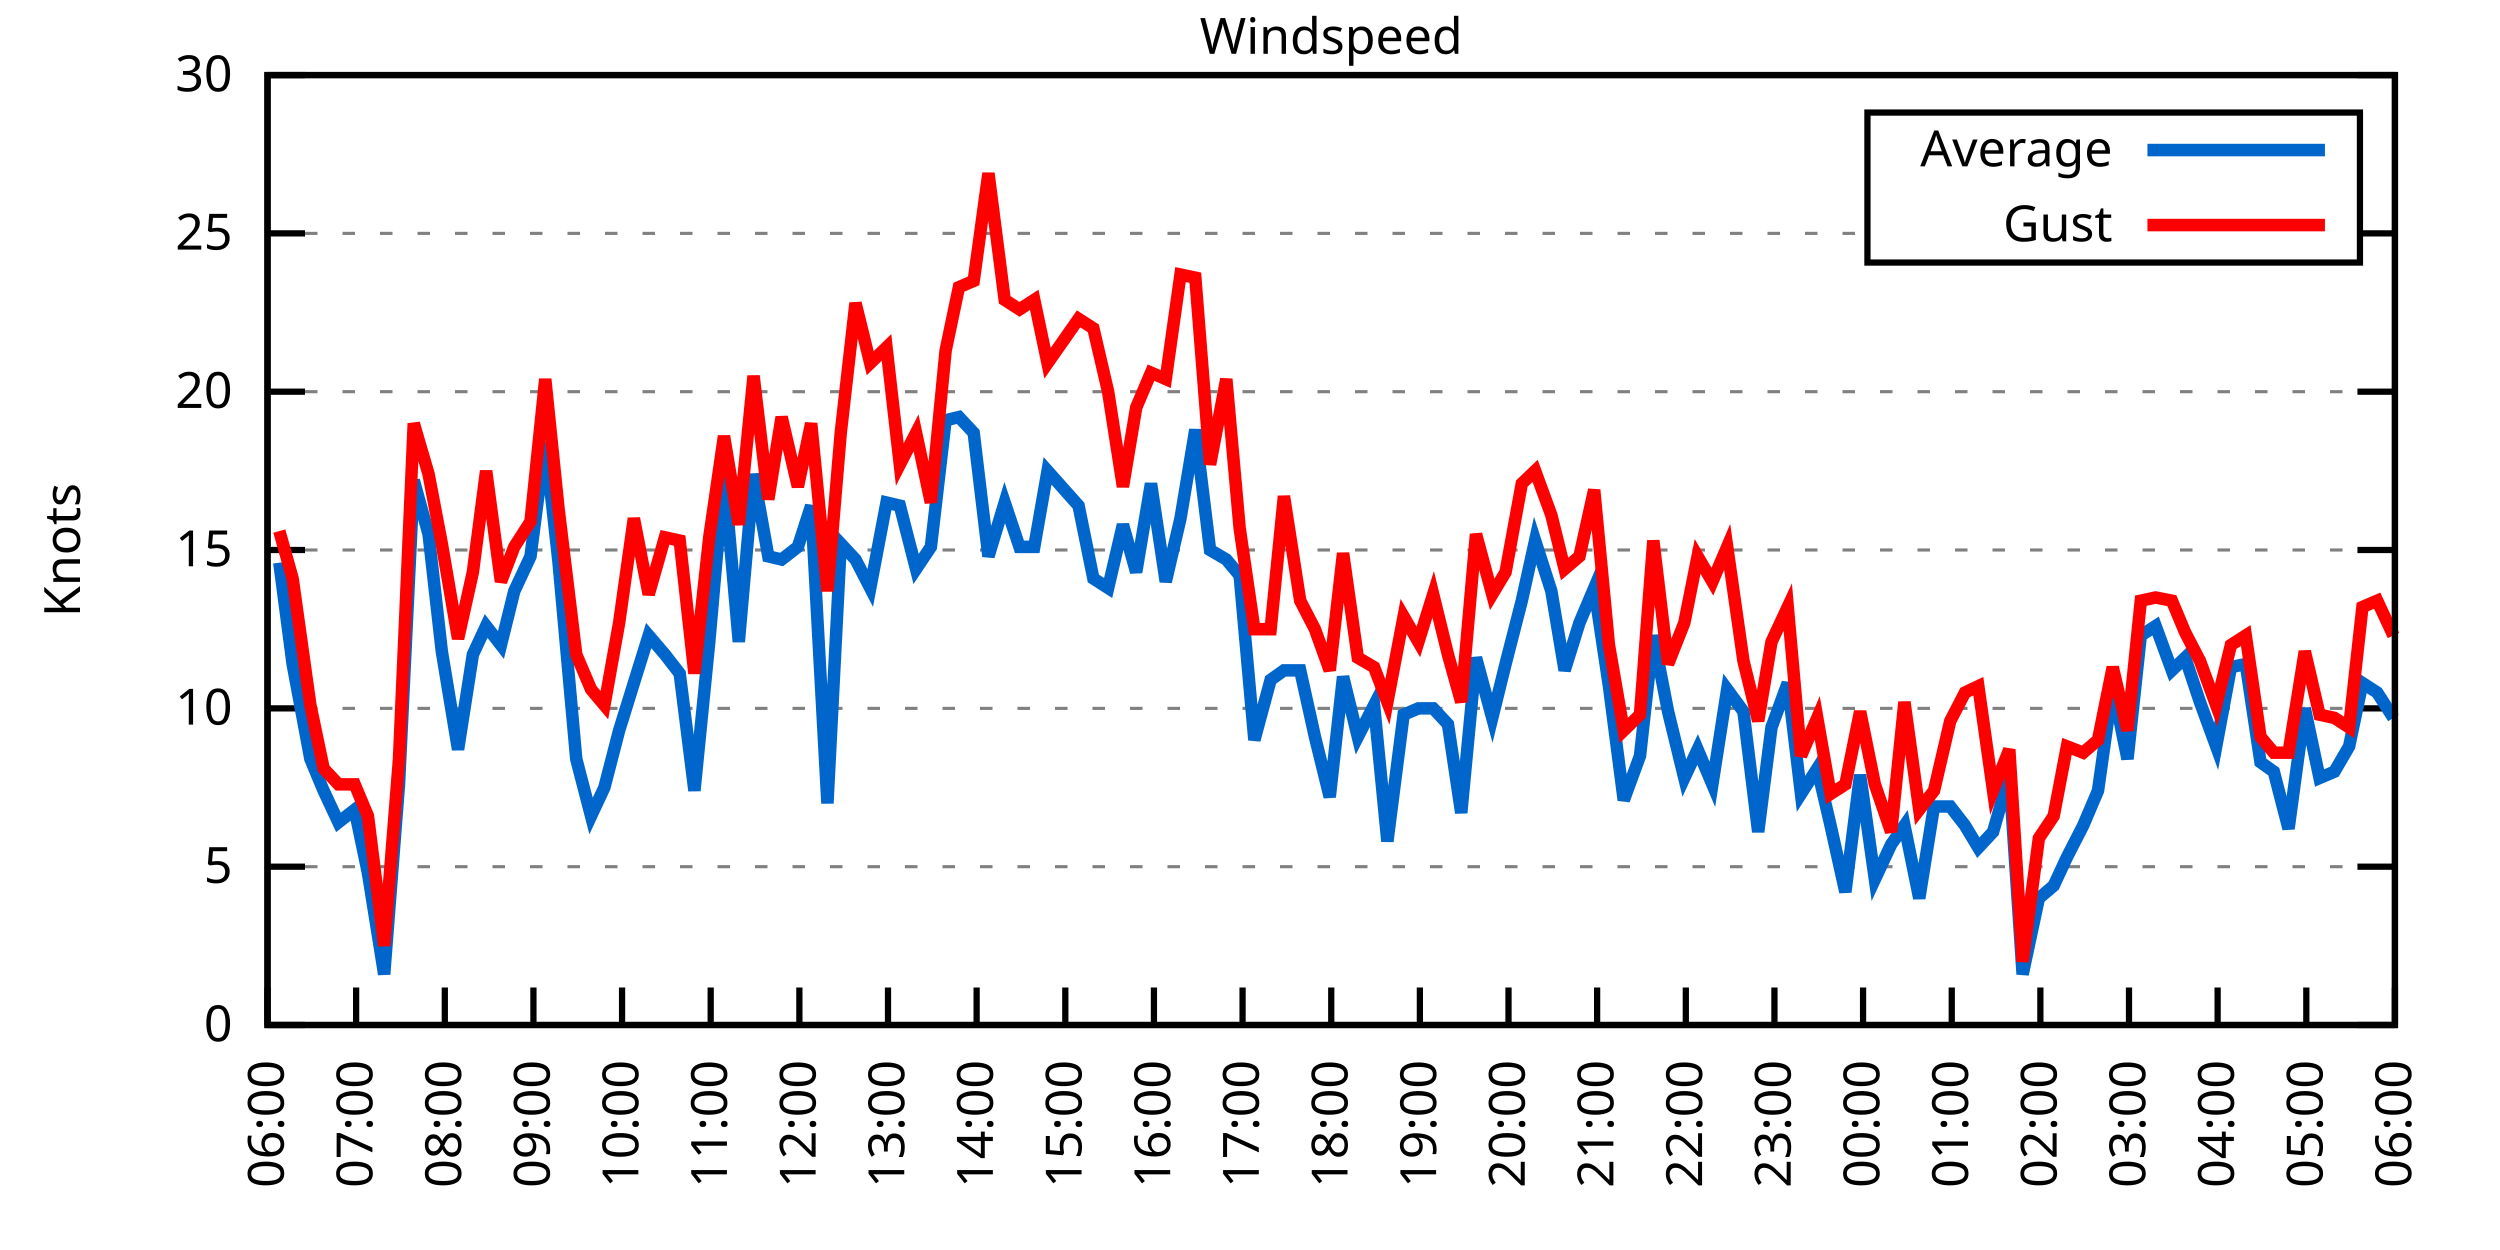
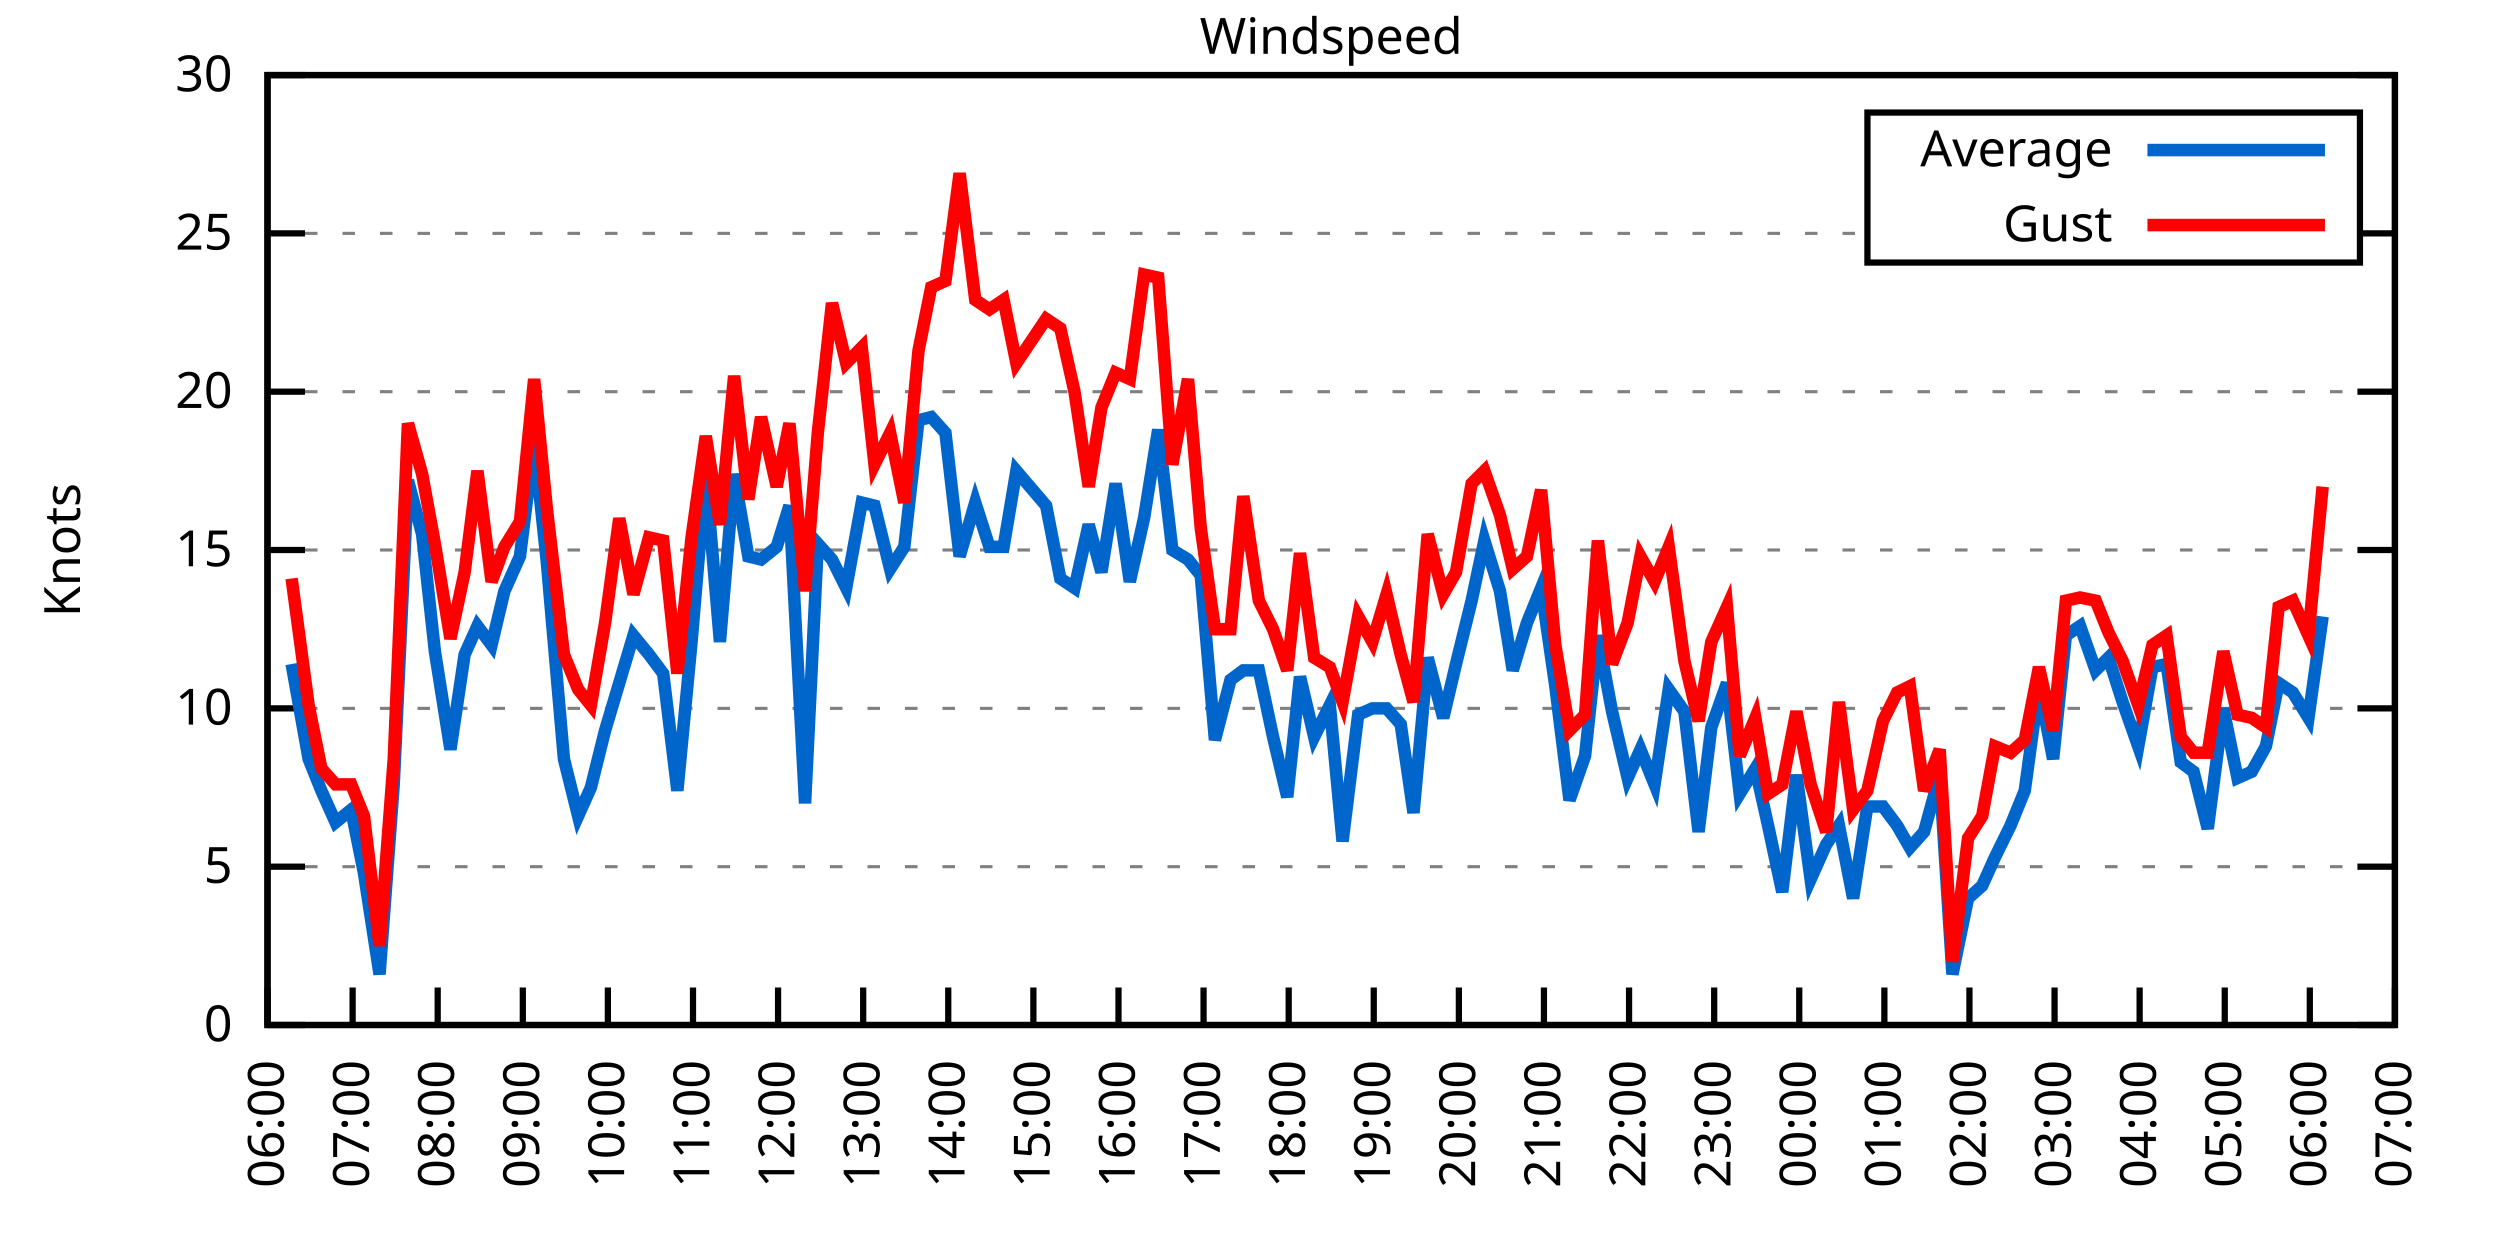
<svg xmlns="http://www.w3.org/2000/svg" xmlns:xlink="http://www.w3.org/1999/xlink" width="400" height="200" viewBox="0 0 400 200">
  <g id="gnuplot_canvas">
    <rect x="0" y="0" width="400" height="200" fill="none" />
    <defs>
      <circle id="gpDot" r="0.5" stroke-width="0.5" stroke="currentColor" />
      <path id="gpPt0" stroke-width="0.333" stroke="currentColor" d="M-1,0 h2 M0,-1 v2" />
      <path id="gpPt1" stroke-width="0.333" stroke="currentColor" d="M-1,-1 L1,1 M1,-1 L-1,1" />
      <path id="gpPt2" stroke-width="0.333" stroke="currentColor" d="M-1,0 L1,0 M0,-1 L0,1 M-1,-1 L1,1 M-1,1 L1,-1" />
      <rect id="gpPt3" stroke-width="0.333" stroke="currentColor" x="-1" y="-1" width="2" height="2" />
      <rect id="gpPt4" stroke-width="0.333" stroke="currentColor" fill="currentColor" x="-1" y="-1" width="2" height="2" />
      <circle id="gpPt5" stroke-width="0.333" stroke="currentColor" cx="0" cy="0" r="1" />
      <use xlink:href="#gpPt5" id="gpPt6" fill="currentColor" stroke="none" />
      <path id="gpPt7" stroke-width="0.333" stroke="currentColor" d="M0,-1.33 L-1.33,0.67 L1.33,0.67 z" />
      <use xlink:href="#gpPt7" id="gpPt8" fill="currentColor" stroke="none" />
      <use xlink:href="#gpPt7" id="gpPt9" stroke="currentColor" transform="rotate(180)" />
      <use xlink:href="#gpPt9" id="gpPt10" fill="currentColor" stroke="none" />
      <use xlink:href="#gpPt3" id="gpPt11" stroke="currentColor" transform="rotate(45)" />
      <use xlink:href="#gpPt11" id="gpPt12" fill="currentColor" stroke="none" />
      <path id="gpPt13" stroke-width="0.333" stroke="currentColor" d="M0,1.330 L1.265,0.411 L0.782,-1.067 L-0.782,-1.076 L-1.265,0.411 z" />
      <use xlink:href="#gpPt13" id="gpPt14" fill="currentColor" stroke="none" />
      <filter id="textbox" filterUnits="objectBoundingBox" x="0" y="0" height="1" width="1">
        <feFlood flood-color="white" flood-opacity="1" result="bgnd" />
        <feComposite in="SourceGraphic" in2="bgnd" operator="atop" />
      </filter>
      <filter id="greybox" filterUnits="objectBoundingBox" x="0" y="0" height="1" width="1">
        <feFlood flood-color="lightgrey" flood-opacity="1" result="grey" />
        <feComposite in="SourceGraphic" in2="grey" operator="atop" />
      </filter>
    </defs>
    <g fill="none" color="white" stroke="currentColor" stroke-width="1.00" stroke-linecap="butt" stroke-linejoin="miter">
</g>
    <g fill="none" color="black" stroke="currentColor" stroke-width="1.00" stroke-linecap="butt" stroke-linejoin="miter">
      <g stroke="none" shape-rendering="crispEdges">
        <polygon fill="rgb(255, 255, 255)" points="42.80,164.00 383.18,164.00 383.18,12.02 42.80,12.02 " />
      </g>
    </g>
    <g fill="none" color="black" stroke="currentColor" stroke-width="1.00" stroke-linecap="butt" stroke-linejoin="miter">
</g>
    <g fill="none" color="black" stroke="black" stroke-width="0.50" stroke-linecap="butt" stroke-linejoin="miter">
</g>
    <g fill="none" color="gray" stroke="currentColor" stroke-width="0.50" stroke-linecap="butt" stroke-linejoin="miter">
      <path stroke="gray" stroke-dasharray="2,4" class="gridline" d="M42.80,164.00 L383.19,164.00  " />
    </g>
    <g fill="none" color="gray" stroke="gray" stroke-width="1.00" stroke-linecap="butt" stroke-linejoin="miter">
</g>
    <g fill="none" color="black" stroke="currentColor" stroke-width="1.00" stroke-linecap="butt" stroke-linejoin="miter">
      <path stroke="black" d="M42.80,164.00 L48.80,164.00 M383.19,164.00 L377.19,164.00  " />
      <g transform="translate(37.20,166.60)" stroke="none" fill="black" font-family="Sans" font-size="8.00" text-anchor="end">
        <text>
          <tspan font-family="Sans"> 0</tspan>
        </text>
      </g>
    </g>
    <g fill="none" color="black" stroke="currentColor" stroke-width="1.00" stroke-linecap="butt" stroke-linejoin="miter">
</g>
    <g fill="none" color="black" stroke="black" stroke-width="0.50" stroke-linecap="butt" stroke-linejoin="miter">
</g>
    <g fill="none" color="gray" stroke="currentColor" stroke-width="0.50" stroke-linecap="butt" stroke-linejoin="miter">
      <path stroke="gray" stroke-dasharray="2,4" class="gridline" d="M42.80,138.67 L383.19,138.67  " />
    </g>
    <g fill="none" color="gray" stroke="gray" stroke-width="1.00" stroke-linecap="butt" stroke-linejoin="miter">
</g>
    <g fill="none" color="black" stroke="currentColor" stroke-width="1.00" stroke-linecap="butt" stroke-linejoin="miter">
      <path stroke="black" d="M42.80,138.67 L48.80,138.67 M383.19,138.67 L377.19,138.67  " />
      <g transform="translate(37.20,141.27)" stroke="none" fill="black" font-family="Sans" font-size="8.00" text-anchor="end">
        <text>
          <tspan font-family="Sans"> 5</tspan>
        </text>
      </g>
    </g>
    <g fill="none" color="black" stroke="currentColor" stroke-width="1.00" stroke-linecap="butt" stroke-linejoin="miter">
</g>
    <g fill="none" color="black" stroke="black" stroke-width="0.50" stroke-linecap="butt" stroke-linejoin="miter">
</g>
    <g fill="none" color="gray" stroke="currentColor" stroke-width="0.50" stroke-linecap="butt" stroke-linejoin="miter">
      <path stroke="gray" stroke-dasharray="2,4" class="gridline" d="M42.80,113.34 L383.19,113.34  " />
    </g>
    <g fill="none" color="gray" stroke="gray" stroke-width="1.00" stroke-linecap="butt" stroke-linejoin="miter">
</g>
    <g fill="none" color="black" stroke="currentColor" stroke-width="1.00" stroke-linecap="butt" stroke-linejoin="miter">
      <path stroke="black" d="M42.80,113.34 L48.80,113.34 M383.19,113.34 L377.19,113.34  " />
      <g transform="translate(37.20,115.94)" stroke="none" fill="black" font-family="Sans" font-size="8.00" text-anchor="end">
        <text>
          <tspan font-family="Sans"> 10</tspan>
        </text>
      </g>
    </g>
    <g fill="none" color="black" stroke="currentColor" stroke-width="1.00" stroke-linecap="butt" stroke-linejoin="miter">
</g>
    <g fill="none" color="black" stroke="black" stroke-width="0.50" stroke-linecap="butt" stroke-linejoin="miter">
</g>
    <g fill="none" color="gray" stroke="currentColor" stroke-width="0.50" stroke-linecap="butt" stroke-linejoin="miter">
      <path stroke="gray" stroke-dasharray="2,4" class="gridline" d="M42.80,88.00 L383.19,88.00  " />
    </g>
    <g fill="none" color="gray" stroke="gray" stroke-width="1.00" stroke-linecap="butt" stroke-linejoin="miter">
</g>
    <g fill="none" color="black" stroke="currentColor" stroke-width="1.00" stroke-linecap="butt" stroke-linejoin="miter">
      <path stroke="black" d="M42.80,88.00 L48.80,88.00 M383.19,88.00 L377.19,88.00  " />
      <g transform="translate(37.20,90.60)" stroke="none" fill="black" font-family="Sans" font-size="8.00" text-anchor="end">
        <text>
          <tspan font-family="Sans"> 15</tspan>
        </text>
      </g>
    </g>
    <g fill="none" color="black" stroke="currentColor" stroke-width="1.00" stroke-linecap="butt" stroke-linejoin="miter">
</g>
    <g fill="none" color="black" stroke="black" stroke-width="0.50" stroke-linecap="butt" stroke-linejoin="miter">
</g>
    <g fill="none" color="gray" stroke="currentColor" stroke-width="0.50" stroke-linecap="butt" stroke-linejoin="miter">
      <path stroke="gray" stroke-dasharray="2,4" class="gridline" d="M42.80,62.67 L383.19,62.67  " />
    </g>
    <g fill="none" color="gray" stroke="gray" stroke-width="1.00" stroke-linecap="butt" stroke-linejoin="miter">
</g>
    <g fill="none" color="black" stroke="currentColor" stroke-width="1.00" stroke-linecap="butt" stroke-linejoin="miter">
      <path stroke="black" d="M42.80,62.67 L48.80,62.67 M383.19,62.67 L377.19,62.67  " />
      <g transform="translate(37.20,65.27)" stroke="none" fill="black" font-family="Sans" font-size="8.00" text-anchor="end">
        <text>
          <tspan font-family="Sans"> 20</tspan>
        </text>
      </g>
    </g>
    <g fill="none" color="black" stroke="currentColor" stroke-width="1.00" stroke-linecap="butt" stroke-linejoin="miter">
</g>
    <g fill="none" color="black" stroke="black" stroke-width="0.50" stroke-linecap="butt" stroke-linejoin="miter">
</g>
    <g fill="none" color="gray" stroke="currentColor" stroke-width="0.50" stroke-linecap="butt" stroke-linejoin="miter">
      <path stroke="gray" stroke-dasharray="2,4" class="gridline" d="M42.80,37.34 L298.79,37.34 M377.59,37.34 L383.19,37.34  " />
    </g>
    <g fill="none" color="gray" stroke="gray" stroke-width="1.00" stroke-linecap="butt" stroke-linejoin="miter">
</g>
    <g fill="none" color="black" stroke="currentColor" stroke-width="1.00" stroke-linecap="butt" stroke-linejoin="miter">
      <path stroke="black" d="M42.80,37.34 L48.80,37.34 M383.19,37.34 L377.19,37.34  " />
      <g transform="translate(37.20,39.94)" stroke="none" fill="black" font-family="Sans" font-size="8.00" text-anchor="end">
        <text>
          <tspan font-family="Sans"> 25</tspan>
        </text>
      </g>
    </g>
    <g fill="none" color="black" stroke="currentColor" stroke-width="1.00" stroke-linecap="butt" stroke-linejoin="miter">
</g>
    <g fill="none" color="black" stroke="black" stroke-width="0.50" stroke-linecap="butt" stroke-linejoin="miter">
</g>
    <g fill="none" color="gray" stroke="currentColor" stroke-width="0.50" stroke-linecap="butt" stroke-linejoin="miter">
      <path stroke="gray" stroke-dasharray="2,4" class="gridline" d="M42.80,12.01 L383.19,12.01  " />
    </g>
    <g fill="none" color="gray" stroke="gray" stroke-width="1.00" stroke-linecap="butt" stroke-linejoin="miter">
</g>
    <g fill="none" color="black" stroke="currentColor" stroke-width="1.00" stroke-linecap="butt" stroke-linejoin="miter">
      <path stroke="black" d="M42.80,12.01 L48.80,12.01 M383.19,12.01 L377.19,12.01  " />
      <g transform="translate(37.20,14.61)" stroke="none" fill="black" font-family="Sans" font-size="8.00" text-anchor="end">
        <text>
          <tspan font-family="Sans"> 30</tspan>
        </text>
      </g>
    </g>
    <g fill="none" color="black" stroke="currentColor" stroke-width="1.00" stroke-linecap="butt" stroke-linejoin="miter">
      <path stroke="black" d="M42.80,164.00 L42.80,158.00  " />
      <g transform="translate(45.40,169.60) rotate(270.00)" stroke="none" fill="black" font-family="Sans" font-size="8.00" text-anchor="end">
        <text>
          <tspan font-family="Sans">06:00</tspan>
        </text>
      </g>
    </g>
    <g fill="none" color="black" stroke="currentColor" stroke-width="1.00" stroke-linecap="butt" stroke-linejoin="miter">
-       <path stroke="black" d="M56.98,164.00 L56.98,158.00  " />
-       <g transform="translate(59.58,169.60) rotate(270.00)" stroke="none" fill="black" font-family="Sans" font-size="8.00" text-anchor="end">
+       <path stroke="black" d="M56.42,164.00 L56.42,158.00  " />
+       <g transform="translate(59.02,169.60) rotate(270.00)" stroke="none" fill="black" font-family="Sans" font-size="8.00" text-anchor="end">
        <text>
          <tspan font-family="Sans">07:00</tspan>
        </text>
      </g>
    </g>
    <g fill="none" color="black" stroke="currentColor" stroke-width="1.00" stroke-linecap="butt" stroke-linejoin="miter">
-       <path stroke="black" d="M71.17,164.00 L71.17,158.00  " />
-       <g transform="translate(73.77,169.60) rotate(270.00)" stroke="none" fill="black" font-family="Sans" font-size="8.00" text-anchor="end">
+       <path stroke="black" d="M70.03,164.00 L70.03,158.00  " />
+       <g transform="translate(72.63,169.60) rotate(270.00)" stroke="none" fill="black" font-family="Sans" font-size="8.00" text-anchor="end">
        <text>
          <tspan font-family="Sans">08:00</tspan>
        </text>
      </g>
    </g>
    <g fill="none" color="black" stroke="currentColor" stroke-width="1.00" stroke-linecap="butt" stroke-linejoin="miter">
-       <path stroke="black" d="M85.35,164.00 L85.35,158.00  " />
-       <g transform="translate(87.95,169.60) rotate(270.00)" stroke="none" fill="black" font-family="Sans" font-size="8.00" text-anchor="end">
+       <path stroke="black" d="M83.65,164.00 L83.65,158.00  " />
+       <g transform="translate(86.25,169.60) rotate(270.00)" stroke="none" fill="black" font-family="Sans" font-size="8.00" text-anchor="end">
        <text>
          <tspan font-family="Sans">09:00</tspan>
        </text>
      </g>
    </g>
    <g fill="none" color="black" stroke="currentColor" stroke-width="1.00" stroke-linecap="butt" stroke-linejoin="miter">
-       <path stroke="black" d="M99.53,164.00 L99.53,158.00  " />
-       <g transform="translate(102.13,169.60) rotate(270.00)" stroke="none" fill="black" font-family="Sans" font-size="8.00" text-anchor="end">
+       <path stroke="black" d="M97.26,164.00 L97.26,158.00  " />
+       <g transform="translate(99.86,169.60) rotate(270.00)" stroke="none" fill="black" font-family="Sans" font-size="8.00" text-anchor="end">
        <text>
          <tspan font-family="Sans">10:00</tspan>
        </text>
      </g>
    </g>
    <g fill="none" color="black" stroke="currentColor" stroke-width="1.00" stroke-linecap="butt" stroke-linejoin="miter">
-       <path stroke="black" d="M113.71,164.00 L113.71,158.00  " />
-       <g transform="translate(116.31,169.60) rotate(270.00)" stroke="none" fill="black" font-family="Sans" font-size="8.00" text-anchor="end">
+       <path stroke="black" d="M110.88,164.00 L110.88,158.00  " />
+       <g transform="translate(113.48,169.60) rotate(270.00)" stroke="none" fill="black" font-family="Sans" font-size="8.00" text-anchor="end">
        <text>
          <tspan font-family="Sans">11:00</tspan>
        </text>
      </g>
    </g>
    <g fill="none" color="black" stroke="currentColor" stroke-width="1.00" stroke-linecap="butt" stroke-linejoin="miter">
-       <path stroke="black" d="M127.90,164.00 L127.90,158.00  " />
-       <g transform="translate(130.50,169.60) rotate(270.00)" stroke="none" fill="black" font-family="Sans" font-size="8.00" text-anchor="end">
+       <path stroke="black" d="M124.49,164.00 L124.49,158.00  " />
+       <g transform="translate(127.09,169.60) rotate(270.00)" stroke="none" fill="black" font-family="Sans" font-size="8.00" text-anchor="end">
        <text>
          <tspan font-family="Sans">12:00</tspan>
        </text>
      </g>
    </g>
    <g fill="none" color="black" stroke="currentColor" stroke-width="1.00" stroke-linecap="butt" stroke-linejoin="miter">
-       <path stroke="black" d="M142.08,164.00 L142.08,158.00  " />
-       <g transform="translate(144.68,169.60) rotate(270.00)" stroke="none" fill="black" font-family="Sans" font-size="8.00" text-anchor="end">
+       <path stroke="black" d="M138.11,164.00 L138.11,158.00  " />
+       <g transform="translate(140.71,169.60) rotate(270.00)" stroke="none" fill="black" font-family="Sans" font-size="8.00" text-anchor="end">
        <text>
          <tspan font-family="Sans">13:00</tspan>
        </text>
      </g>
    </g>
    <g fill="none" color="black" stroke="currentColor" stroke-width="1.00" stroke-linecap="butt" stroke-linejoin="miter">
-       <path stroke="black" d="M156.26,164.00 L156.26,158.00  " />
-       <g transform="translate(158.86,169.60) rotate(270.00)" stroke="none" fill="black" font-family="Sans" font-size="8.00" text-anchor="end">
+       <path stroke="black" d="M151.72,164.00 L151.72,158.00  " />
+       <g transform="translate(154.32,169.60) rotate(270.00)" stroke="none" fill="black" font-family="Sans" font-size="8.00" text-anchor="end">
        <text>
          <tspan font-family="Sans">14:00</tspan>
        </text>
      </g>
    </g>
    <g fill="none" color="black" stroke="currentColor" stroke-width="1.00" stroke-linecap="butt" stroke-linejoin="miter">
-       <path stroke="black" d="M170.45,164.00 L170.45,158.00  " />
-       <g transform="translate(173.05,169.60) rotate(270.00)" stroke="none" fill="black" font-family="Sans" font-size="8.00" text-anchor="end">
+       <path stroke="black" d="M165.34,164.00 L165.34,158.00  " />
+       <g transform="translate(167.94,169.60) rotate(270.00)" stroke="none" fill="black" font-family="Sans" font-size="8.00" text-anchor="end">
        <text>
          <tspan font-family="Sans">15:00</tspan>
        </text>
      </g>
    </g>
    <g fill="none" color="black" stroke="currentColor" stroke-width="1.00" stroke-linecap="butt" stroke-linejoin="miter">
-       <path stroke="black" d="M184.63,164.00 L184.63,158.00  " />
-       <g transform="translate(187.23,169.60) rotate(270.00)" stroke="none" fill="black" font-family="Sans" font-size="8.00" text-anchor="end">
+       <path stroke="black" d="M178.96,164.00 L178.96,158.00  " />
+       <g transform="translate(181.56,169.60) rotate(270.00)" stroke="none" fill="black" font-family="Sans" font-size="8.00" text-anchor="end">
        <text>
          <tspan font-family="Sans">16:00</tspan>
        </text>
      </g>
    </g>
    <g fill="none" color="black" stroke="currentColor" stroke-width="1.00" stroke-linecap="butt" stroke-linejoin="miter">
-       <path stroke="black" d="M198.81,164.00 L198.81,158.00  " />
-       <g transform="translate(201.41,169.60) rotate(270.00)" stroke="none" fill="black" font-family="Sans" font-size="8.00" text-anchor="end">
+       <path stroke="black" d="M192.57,164.00 L192.57,158.00  " />
+       <g transform="translate(195.17,169.60) rotate(270.00)" stroke="none" fill="black" font-family="Sans" font-size="8.00" text-anchor="end">
        <text>
          <tspan font-family="Sans">17:00</tspan>
        </text>
      </g>
    </g>
    <g fill="none" color="black" stroke="currentColor" stroke-width="1.00" stroke-linecap="butt" stroke-linejoin="miter">
-       <path stroke="black" d="M213.00,164.00 L213.00,158.00  " />
-       <g transform="translate(215.60,169.60) rotate(270.00)" stroke="none" fill="black" font-family="Sans" font-size="8.00" text-anchor="end">
+       <path stroke="black" d="M206.19,164.00 L206.19,158.00  " />
+       <g transform="translate(208.79,169.60) rotate(270.00)" stroke="none" fill="black" font-family="Sans" font-size="8.00" text-anchor="end">
        <text>
          <tspan font-family="Sans">18:00</tspan>
        </text>
      </g>
    </g>
    <g fill="none" color="black" stroke="currentColor" stroke-width="1.00" stroke-linecap="butt" stroke-linejoin="miter">
-       <path stroke="black" d="M227.18,164.00 L227.18,158.00  " />
-       <g transform="translate(229.78,169.60) rotate(270.00)" stroke="none" fill="black" font-family="Sans" font-size="8.00" text-anchor="end">
+       <path stroke="black" d="M219.80,164.00 L219.80,158.00  " />
+       <g transform="translate(222.40,169.60) rotate(270.00)" stroke="none" fill="black" font-family="Sans" font-size="8.00" text-anchor="end">
        <text>
          <tspan font-family="Sans">19:00</tspan>
        </text>
      </g>
    </g>
    <g fill="none" color="black" stroke="currentColor" stroke-width="1.00" stroke-linecap="butt" stroke-linejoin="miter">
-       <path stroke="black" d="M241.36,164.00 L241.36,158.00  " />
-       <g transform="translate(243.96,169.60) rotate(270.00)" stroke="none" fill="black" font-family="Sans" font-size="8.00" text-anchor="end">
+       <path stroke="black" d="M233.42,164.00 L233.42,158.00  " />
+       <g transform="translate(236.02,169.60) rotate(270.00)" stroke="none" fill="black" font-family="Sans" font-size="8.00" text-anchor="end">
        <text>
          <tspan font-family="Sans">20:00</tspan>
        </text>
      </g>
    </g>
    <g fill="none" color="black" stroke="currentColor" stroke-width="1.00" stroke-linecap="butt" stroke-linejoin="miter">
-       <path stroke="black" d="M255.54,164.00 L255.54,158.00  " />
-       <g transform="translate(258.14,169.60) rotate(270.00)" stroke="none" fill="black" font-family="Sans" font-size="8.00" text-anchor="end">
+       <path stroke="black" d="M247.03,164.00 L247.03,158.00  " />
+       <g transform="translate(249.63,169.60) rotate(270.00)" stroke="none" fill="black" font-family="Sans" font-size="8.00" text-anchor="end">
        <text>
          <tspan font-family="Sans">21:00</tspan>
        </text>
      </g>
    </g>
    <g fill="none" color="black" stroke="currentColor" stroke-width="1.00" stroke-linecap="butt" stroke-linejoin="miter">
-       <path stroke="black" d="M269.73,164.00 L269.73,158.00  " />
-       <g transform="translate(272.33,169.60) rotate(270.00)" stroke="none" fill="black" font-family="Sans" font-size="8.00" text-anchor="end">
+       <path stroke="black" d="M260.65,164.00 L260.65,158.00  " />
+       <g transform="translate(263.25,169.60) rotate(270.00)" stroke="none" fill="black" font-family="Sans" font-size="8.00" text-anchor="end">
        <text>
          <tspan font-family="Sans">22:00</tspan>
        </text>
      </g>
    </g>
    <g fill="none" color="black" stroke="currentColor" stroke-width="1.00" stroke-linecap="butt" stroke-linejoin="miter">
-       <path stroke="black" d="M283.91,164.00 L283.91,158.00  " />
-       <g transform="translate(286.51,169.60) rotate(270.00)" stroke="none" fill="black" font-family="Sans" font-size="8.00" text-anchor="end">
+       <path stroke="black" d="M274.27,164.00 L274.27,158.00  " />
+       <g transform="translate(276.87,169.60) rotate(270.00)" stroke="none" fill="black" font-family="Sans" font-size="8.00" text-anchor="end">
        <text>
          <tspan font-family="Sans">23:00</tspan>
        </text>
      </g>
    </g>
    <g fill="none" color="black" stroke="currentColor" stroke-width="1.00" stroke-linecap="butt" stroke-linejoin="miter">
-       <path stroke="black" d="M298.09,164.00 L298.09,158.00  " />
-       <g transform="translate(300.69,169.60) rotate(270.00)" stroke="none" fill="black" font-family="Sans" font-size="8.00" text-anchor="end">
+       <path stroke="black" d="M287.88,164.00 L287.88,158.00  " />
+       <g transform="translate(290.48,169.60) rotate(270.00)" stroke="none" fill="black" font-family="Sans" font-size="8.00" text-anchor="end">
        <text>
          <tspan font-family="Sans">00:00</tspan>
        </text>
      </g>
    </g>
    <g fill="none" color="black" stroke="currentColor" stroke-width="1.00" stroke-linecap="butt" stroke-linejoin="miter">
-       <path stroke="black" d="M312.28,164.00 L312.28,158.00  " />
-       <g transform="translate(314.88,169.60) rotate(270.00)" stroke="none" fill="black" font-family="Sans" font-size="8.00" text-anchor="end">
+       <path stroke="black" d="M301.50,164.00 L301.50,158.00  " />
+       <g transform="translate(304.10,169.60) rotate(270.00)" stroke="none" fill="black" font-family="Sans" font-size="8.00" text-anchor="end">
        <text>
          <tspan font-family="Sans">01:00</tspan>
        </text>
      </g>
    </g>
    <g fill="none" color="black" stroke="currentColor" stroke-width="1.00" stroke-linecap="butt" stroke-linejoin="miter">
-       <path stroke="black" d="M326.46,164.00 L326.46,158.00  " />
-       <g transform="translate(329.06,169.60) rotate(270.00)" stroke="none" fill="black" font-family="Sans" font-size="8.00" text-anchor="end">
+       <path stroke="black" d="M315.11,164.00 L315.11,158.00  " />
+       <g transform="translate(317.71,169.60) rotate(270.00)" stroke="none" fill="black" font-family="Sans" font-size="8.00" text-anchor="end">
        <text>
          <tspan font-family="Sans">02:00</tspan>
        </text>
      </g>
    </g>
    <g fill="none" color="black" stroke="currentColor" stroke-width="1.00" stroke-linecap="butt" stroke-linejoin="miter">
-       <path stroke="black" d="M340.64,164.00 L340.64,158.00  " />
-       <g transform="translate(343.24,169.60) rotate(270.00)" stroke="none" fill="black" font-family="Sans" font-size="8.00" text-anchor="end">
+       <path stroke="black" d="M328.73,164.00 L328.73,158.00  " />
+       <g transform="translate(331.33,169.60) rotate(270.00)" stroke="none" fill="black" font-family="Sans" font-size="8.00" text-anchor="end">
        <text>
          <tspan font-family="Sans">03:00</tspan>
        </text>
      </g>
    </g>
    <g fill="none" color="black" stroke="currentColor" stroke-width="1.00" stroke-linecap="butt" stroke-linejoin="miter">
-       <path stroke="black" d="M354.82,164.00 L354.82,158.00  " />
-       <g transform="translate(357.42,169.60) rotate(270.00)" stroke="none" fill="black" font-family="Sans" font-size="8.00" text-anchor="end">
+       <path stroke="black" d="M342.34,164.00 L342.34,158.00  " />
+       <g transform="translate(344.94,169.60) rotate(270.00)" stroke="none" fill="black" font-family="Sans" font-size="8.00" text-anchor="end">
        <text>
          <tspan font-family="Sans">04:00</tspan>
        </text>
      </g>
    </g>
    <g fill="none" color="black" stroke="currentColor" stroke-width="1.00" stroke-linecap="butt" stroke-linejoin="miter">
-       <path stroke="black" d="M369.01,164.00 L369.01,158.00  " />
-       <g transform="translate(371.61,169.60) rotate(270.00)" stroke="none" fill="black" font-family="Sans" font-size="8.00" text-anchor="end">
+       <path stroke="black" d="M355.96,164.00 L355.96,158.00  " />
+       <g transform="translate(358.56,169.60) rotate(270.00)" stroke="none" fill="black" font-family="Sans" font-size="8.00" text-anchor="end">
        <text>
          <tspan font-family="Sans">05:00</tspan>
+         </text>
+       </g>
+     </g>
+     <g fill="none" color="black" stroke="currentColor" stroke-width="1.00" stroke-linecap="butt" stroke-linejoin="miter">
+       <path stroke="black" d="M369.57,164.00 L369.57,158.00  " />
+       <g transform="translate(372.17,169.60) rotate(270.00)" stroke="none" fill="black" font-family="Sans" font-size="8.00" text-anchor="end">
+         <text>
+           <tspan font-family="Sans">06:00</tspan>
        </text>
      </g>
    </g>
    <g fill="none" color="black" stroke="currentColor" stroke-width="1.00" stroke-linecap="butt" stroke-linejoin="miter">
      <path stroke="black" d="M383.19,164.00 L383.19,158.00  " />
      <g transform="translate(385.79,169.60) rotate(270.00)" stroke="none" fill="black" font-family="Sans" font-size="8.00" text-anchor="end">
        <text>
-           <tspan font-family="Sans">06:00</tspan>
+           <tspan font-family="Sans">07:00</tspan>
        </text>
      </g>
    </g>
    <g fill="none" color="black" stroke="currentColor" stroke-width="1.00" stroke-linecap="butt" stroke-linejoin="miter">
</g>
    <g fill="none" color="black" stroke="currentColor" stroke-width="1.00" stroke-linecap="butt" stroke-linejoin="miter">
      <path stroke="black" d="M42.80,12.01 L42.80,164.00 L383.19,164.00 L383.19,12.01 L42.80,12.01 Z  " />
    </g>
    <g fill="none" color="black" stroke="currentColor" stroke-width="1.00" stroke-linecap="butt" stroke-linejoin="miter">
</g>
    <g fill="none" color="black" stroke="currentColor" stroke-width="1.00" stroke-linecap="butt" stroke-linejoin="miter">
      <path stroke="black" d="M298.79,42.01 L298.79,18.01 L377.59,18.01 L377.59,42.01 L298.79,42.01 Z  " />
    </g>
    <g id="Windspeed_plot_1">
      <g fill="none" color="white" stroke="black" stroke-width="2.00" stroke-linecap="butt" stroke-linejoin="miter">
</g>
      <g fill="none" color="black" stroke="currentColor" stroke-width="2.00" stroke-linecap="butt" stroke-linejoin="miter">
        <g transform="translate(337.99,26.61)" stroke="none" fill="black" font-family="Sans" font-size="8.00" text-anchor="end">
          <text>
            <tspan font-family="Sans">Average</tspan>
          </text>
        </g>
      </g>
      <g fill="none" color="black" stroke="currentColor" stroke-width="2.00" stroke-linecap="butt" stroke-linejoin="miter">
-         <path stroke="rgb(  0, 102, 204)" d="M343.59,24.01 L371.99,24.01 M44.69,90.03 L46.82,106.24 L49.66,121.44 L51.78,126.51 L54.15,131.58 L56.75,129.55   L58.87,139.68 L61.47,155.89 L63.84,125.50 L66.20,76.86 L68.57,85.47 L70.69,104.22 L73.29,119.92 L75.66,104.72   L77.78,100.16 L80.15,103.20 L82.28,94.59 L84.88,89.02 L87.24,70.78 L89.37,90.03 L92.20,121.44 L94.57,130.56   L96.70,126.00 L99.06,116.88 L101.42,109.28 L103.79,101.68 L106.39,104.72 L108.75,107.76 L111.11,126.51 L113.48,102.70   L115.84,75.85 L118.21,102.70 L120.57,75.85 L122.93,89.02 L125.06,89.52 L127.66,87.50 L129.79,80.91 L132.39,128.54   L134.52,86.99 L136.88,89.52 L139.24,94.08 L141.84,80.41 L143.97,80.91 L146.57,91.04 L148.94,87.50 L151.30,67.23   L153.43,66.73 L155.79,69.26 L158.15,89.02 L160.75,80.41 L163.12,87.50 L165.48,87.50 L167.61,75.34 L172.57,80.91   L174.94,92.56 L177.30,94.08 L179.67,83.95 L181.79,91.55 L184.16,77.37 L186.52,93.07 L188.88,82.94 L191.25,68.75   L193.61,88.00 L196.21,89.52 L198.34,92.06 L200.70,118.40 L203.30,108.78 L205.43,107.26 L208.03,107.26 L210.39,117.90   L212.76,127.52 L214.89,108.27 L217.25,117.90 L219.85,112.83 L221.98,134.62 L224.58,114.35 L226.94,113.34 L229.31,113.34   L231.67,115.87 L233.80,130.06 L236.16,105.23 L238.76,114.86 L240.89,106.24 L243.49,96.11 L245.62,86.49 L248.22,94.59   L250.34,107.26 L252.71,99.66 L255.07,94.08 L257.43,109.79 L259.80,128.03 L262.40,120.94 L264.53,101.68 L266.89,113.84   L269.49,124.48 L271.62,119.92 L273.98,125.50 L276.35,110.30 L278.95,113.84 L281.31,133.10 L283.44,116.38 L286.04,109.28   L288.16,127.02 L290.76,122.96 L292.89,132.08 L295.26,142.72 L297.62,123.98 L299.98,140.69 L302.58,135.12 L304.71,132.08   L307.08,143.73 L309.44,129.04 L312.04,129.04 L314.40,132.08 L316.53,135.63 L318.89,133.10 L321.49,123.98 L323.62,155.89   L326.22,143.73 L328.59,141.71 L330.71,137.15 L333.31,132.08 L335.68,126.51 L338.04,109.79 L340.40,121.44 L342.53,101.68   L344.90,100.16 L347.50,107.26 L349.62,105.23 L351.99,112.32 L354.59,119.42 L356.95,106.75 L359.32,106.24 L361.68,121.95   L363.81,123.47 L366.17,132.59 L368.77,113.34 L371.13,124.48 L373.50,123.47 L375.86,119.42 L377.99,109.28 L380.35,110.80   L382.95,114.86  " />
+         <path stroke="rgb(  0, 102, 204)" d="M343.59,24.01 L371.99,24.01 M46.66,106.24 L49.38,121.44 L51.42,126.51 L53.69,131.58 L56.19,129.55 L58.23,139.68   L60.73,155.89 L63.00,125.50 L65.27,76.86 L67.54,85.47 L69.58,104.22 L72.07,119.92 L74.34,104.72 L76.39,100.16   L78.65,103.20 L80.70,94.59 L83.19,89.02 L85.46,70.78 L87.50,90.03 L90.23,121.44 L92.50,130.56 L94.54,126.00   L96.81,116.88 L99.08,109.28 L101.35,101.68 L103.84,104.72 L106.11,107.76 L108.38,126.51 L110.65,102.70 L112.92,75.85   L115.19,102.70 L117.46,75.85 L119.73,89.02 L121.77,89.52 L124.27,87.50 L126.31,80.91 L128.81,128.54 L130.85,86.99   L133.12,89.52 L135.39,94.08 L137.88,80.41 L139.92,80.91 L142.42,91.04 L144.69,87.50 L146.96,67.23 L149.00,66.73   L151.27,69.26 L153.54,89.02 L156.04,80.41 L158.31,87.50 L160.57,87.50 L162.62,75.34 L167.38,80.91 L169.65,92.56   L171.92,94.08 L174.19,83.95 L176.23,91.55 L178.50,77.37 L180.77,93.07 L183.04,82.94 L185.31,68.75 L187.58,88.00   L190.08,89.52 L192.12,92.06 L194.39,118.40 L196.88,108.78 L198.93,107.26 L201.42,107.26 L203.69,117.90 L205.96,127.52   L208.00,108.27 L210.27,117.90 L212.77,112.83 L214.81,134.62 L217.31,114.35 L219.58,113.34 L221.85,113.34 L224.11,115.87   L226.16,130.06 L228.43,105.23 L230.92,114.86 L232.96,106.24 L235.46,96.11 L237.50,86.49 L240.00,94.59 L242.04,107.26   L244.31,99.66 L246.58,94.08 L248.85,109.79 L251.12,128.03 L253.61,120.94 L255.66,101.68 L257.93,113.84 L260.42,124.48   L262.47,119.92 L264.73,125.50 L267.00,110.30 L269.50,113.84 L271.77,133.10 L273.81,116.38 L276.31,109.28 L278.35,127.02   L280.85,122.96 L282.89,132.08 L285.16,142.72 L287.43,123.98 L289.70,140.69 L292.19,135.12 L294.23,132.08 L296.50,143.73   L298.77,129.04 L301.27,129.04 L303.54,132.08 L305.58,135.63 L307.85,133.10 L310.35,123.98 L312.39,155.89 L314.89,143.73   L317.15,141.71 L319.20,137.15 L321.69,132.08 L323.96,126.51 L326.23,109.79 L328.50,121.44 L330.54,101.68 L332.81,100.16   L335.31,107.26 L337.35,105.23 L339.62,112.32 L342.12,119.42 L344.39,106.75 L346.65,106.24 L348.92,121.95 L350.97,123.47   L353.24,132.59 L355.73,113.34 L358.00,124.48 L360.27,123.47 L362.54,119.42 L364.58,109.28 L366.85,110.80 L369.35,114.86   L371.62,98.64  " />
      </g>
    </g>
    <g id="Windspeed_plot_2">
      <g fill="none" color="black" stroke="currentColor" stroke-width="2.00" stroke-linecap="butt" stroke-linejoin="miter">
        <g transform="translate(337.99,38.61)" stroke="none" fill="black" font-family="Sans" font-size="8.00" text-anchor="end">
          <text>
            <tspan font-family="Sans">Gust</tspan>
          </text>
        </g>
      </g>
      <g fill="none" color="black" stroke="currentColor" stroke-width="2.00" stroke-linecap="butt" stroke-linejoin="miter">
-         <path stroke="rgb(255,   0,   0)" d="M343.59,36.01 L371.99,36.01 M44.69,84.97 L46.82,92.56 L49.66,112.83 L51.78,122.96 L54.15,125.50 L56.75,125.50   L58.87,130.56 L61.47,151.33 L63.84,121.44 L66.20,67.74 L68.57,75.85 L70.69,86.99 L73.29,102.19 L75.66,91.55   L77.78,75.34 L80.15,93.07 L82.28,87.50 L84.88,83.45 L87.24,60.65 L89.37,81.42 L92.20,104.72 L94.57,110.30   L96.70,112.83 L99.06,99.66 L101.42,82.94 L103.79,95.10 L106.39,85.98 L108.75,86.49 L111.11,107.76 L113.48,85.98   L115.84,69.77 L118.21,83.95 L120.57,60.14 L122.93,79.90 L125.06,66.73 L127.66,77.87 L129.79,67.74 L132.39,94.59   L134.52,69.26 L136.88,48.49 L139.24,58.11 L141.84,55.58 L143.97,74.33 L146.57,69.26 L148.94,80.41 L151.30,56.09   L153.43,45.95 L155.79,44.94 L158.15,27.72 L160.75,47.98 L163.12,49.50 L165.48,47.98 L167.61,58.11 L172.57,51.02   L174.94,52.54 L177.30,62.67 L179.67,77.87 L181.79,65.21 L184.16,59.63 L186.52,60.65 L188.88,43.93 L191.25,44.43   L193.61,74.33 L196.21,60.65 L198.34,84.46 L200.70,100.67 L203.30,100.67 L205.43,79.39 L208.03,96.11 L210.39,100.67   L212.76,107.26 L214.89,88.51 L217.25,105.23 L219.85,106.75 L221.98,112.32 L224.58,98.64 L226.94,102.70 L229.31,95.10   L231.67,104.72 L233.80,112.32 L236.16,85.47 L238.76,95.10 L240.89,91.55 L243.49,77.37 L245.62,75.34 L248.22,82.43   L250.34,91.04 L252.71,89.02 L255.07,78.38 L257.43,103.20 L259.80,116.88 L262.40,114.35 L264.53,86.49 L266.89,106.24   L269.49,99.66 L271.62,89.02 L273.98,93.07 L276.35,87.50 L278.95,105.74 L281.31,115.36 L283.44,102.70 L286.04,97.12   L288.16,120.94 L290.76,114.86 L292.89,127.02 L295.26,125.50 L297.62,113.84 L299.98,125.50 L302.58,133.10 L304.71,112.32   L307.08,129.55 L309.44,126.51 L312.04,115.36 L314.40,110.80 L316.53,109.79 L318.89,126.51 L321.49,119.92 L323.62,153.87   L326.22,134.11 L328.59,130.56 L330.71,119.42 L333.31,120.43 L335.68,118.40 L338.04,106.75 L340.40,116.88 L342.53,96.11   L344.90,95.60 L347.50,96.11 L349.62,101.18 L351.99,105.74 L354.59,112.83 L356.95,103.20 L359.32,101.68 L361.68,117.90   L363.81,120.43 L366.17,120.43 L368.77,104.22 L371.13,114.35 L373.50,114.86 L375.86,116.38 L377.99,97.12 L380.35,96.11   L382.95,101.68  " />
+         <path stroke="rgb(255,   0,   0)" d="M343.59,36.01 L371.99,36.01 M46.66,92.56 L49.38,112.83 L51.42,122.96 L53.69,125.50 L56.19,125.50 L58.23,130.56   L60.73,151.33 L63.00,121.44 L65.27,67.74 L67.54,75.85 L69.58,86.99 L72.07,102.19 L74.34,91.55 L76.39,75.34   L78.65,93.07 L80.70,87.50 L83.19,83.45 L85.46,60.65 L87.50,81.42 L90.23,104.72 L92.50,110.30 L94.54,112.83   L96.81,99.66 L99.08,82.94 L101.35,95.10 L103.84,85.98 L106.11,86.49 L108.38,107.76 L110.65,85.98 L112.92,69.77   L115.19,83.95 L117.46,60.14 L119.73,79.90 L121.77,66.73 L124.27,77.87 L126.31,67.74 L128.81,94.59 L130.85,69.26   L133.12,48.49 L135.39,58.11 L137.88,55.58 L139.92,74.33 L142.42,69.26 L144.69,80.41 L146.96,56.09 L149.00,45.95   L151.27,44.94 L153.54,27.72 L156.04,47.98 L158.31,49.50 L160.57,47.98 L162.62,58.11 L167.38,51.02 L169.65,52.54   L171.92,62.67 L174.19,77.87 L176.23,65.21 L178.50,59.63 L180.77,60.65 L183.04,43.93 L185.31,44.43 L187.58,74.33   L190.08,60.65 L192.12,84.46 L194.39,100.67 L196.88,100.67 L198.93,79.39 L201.42,96.11 L203.69,100.67 L205.96,107.26   L208.00,88.51 L210.27,105.23 L212.77,106.75 L214.81,112.32 L217.31,98.64 L219.58,102.70 L221.85,95.10 L224.11,104.72   L226.16,112.32 L228.43,85.47 L230.92,95.10 L232.96,91.55 L235.46,77.37 L237.50,75.34 L240.00,82.43 L242.04,91.04   L244.31,89.02 L246.58,78.38 L248.85,103.20 L251.12,116.88 L253.61,114.35 L255.66,86.49 L257.93,106.24 L260.42,99.66   L262.47,89.02 L264.73,93.07 L267.00,87.50 L269.50,105.74 L271.77,115.36 L273.81,102.70 L276.31,97.12 L278.35,120.94   L280.85,114.86 L282.89,127.02 L285.16,125.50 L287.43,113.84 L289.70,125.50 L292.19,133.10 L294.23,112.32 L296.50,129.55   L298.77,126.51 L301.27,115.36 L303.54,110.80 L305.58,109.79 L307.85,126.51 L310.35,119.92 L312.39,153.87 L314.89,134.11   L317.15,130.56 L319.20,119.42 L321.69,120.43 L323.96,118.40 L326.23,106.75 L328.50,116.88 L330.54,96.11 L332.81,95.60   L335.31,96.11 L337.35,101.18 L339.62,105.74 L342.12,112.83 L344.39,103.20 L346.65,101.68 L348.92,117.90 L350.97,120.43   L353.24,120.43 L355.73,104.22 L358.00,114.35 L360.27,114.86 L362.54,116.38 L364.58,97.12 L366.85,96.11 L369.35,101.68   L371.62,77.87  " />
      </g>
    </g>
    <g fill="none" color="black" stroke="currentColor" stroke-width="2.00" stroke-linecap="butt" stroke-linejoin="miter">
</g>
    <g fill="none" color="black" stroke="black" stroke-width="1.00" stroke-linecap="butt" stroke-linejoin="miter">
</g>
    <g fill="none" color="black" stroke="currentColor" stroke-width="1.00" stroke-linecap="butt" stroke-linejoin="miter">
      <path stroke="black" d="M42.80,12.01 L42.80,164.00 L383.19,164.00 L383.19,12.01 L42.80,12.01 Z  " />
      <g transform="translate(12.80,88.01) rotate(270.00)" stroke="none" fill="black" font-family="Sans" font-size="8.00" text-anchor="middle">
        <text>
          <tspan font-family="Sans">Knots</tspan>
        </text>
      </g>
    </g>
    <g fill="none" color="black" stroke="currentColor" stroke-width="1.00" stroke-linecap="butt" stroke-linejoin="miter">
</g>
    <g fill="none" color="black" stroke="currentColor" stroke-width="1.00" stroke-linecap="butt" stroke-linejoin="miter">
      <g transform="translate(212.99,8.61)" stroke="none" fill="black" font-family="Sans" font-size="8.00" text-anchor="middle">
        <text>
          <tspan font-family="Sans">Windspeed</tspan>
        </text>
      </g>
    </g>
    <g fill="none" color="black" stroke="currentColor" stroke-width="1.00" stroke-linecap="butt" stroke-linejoin="miter">
</g>
  </g>
</svg>
